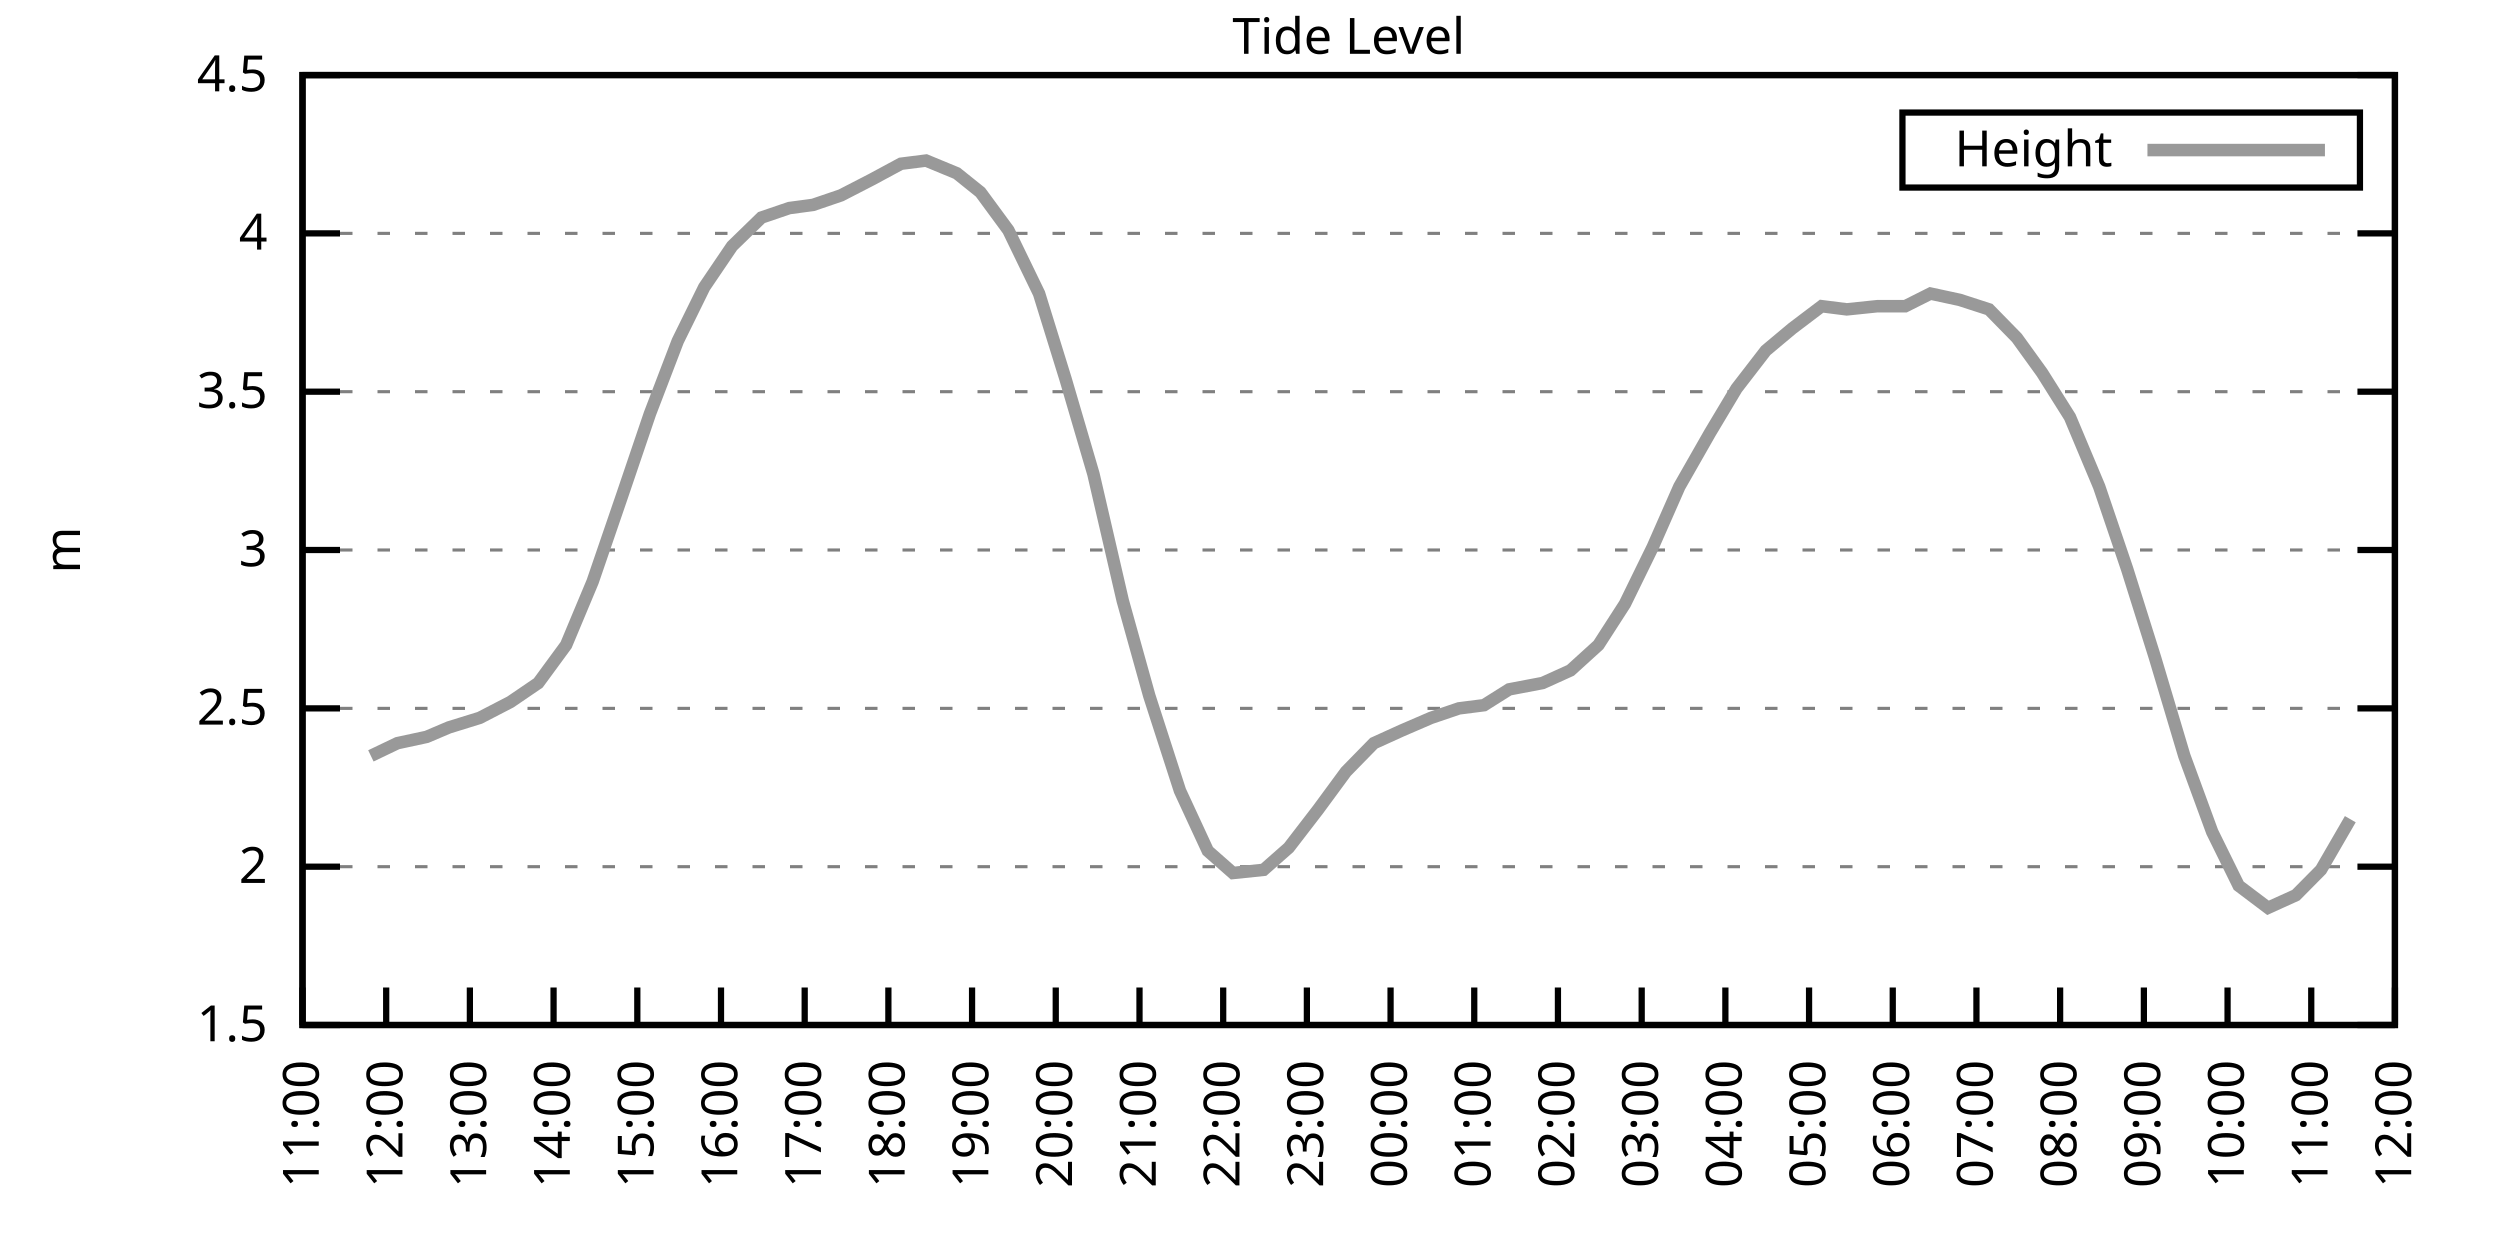
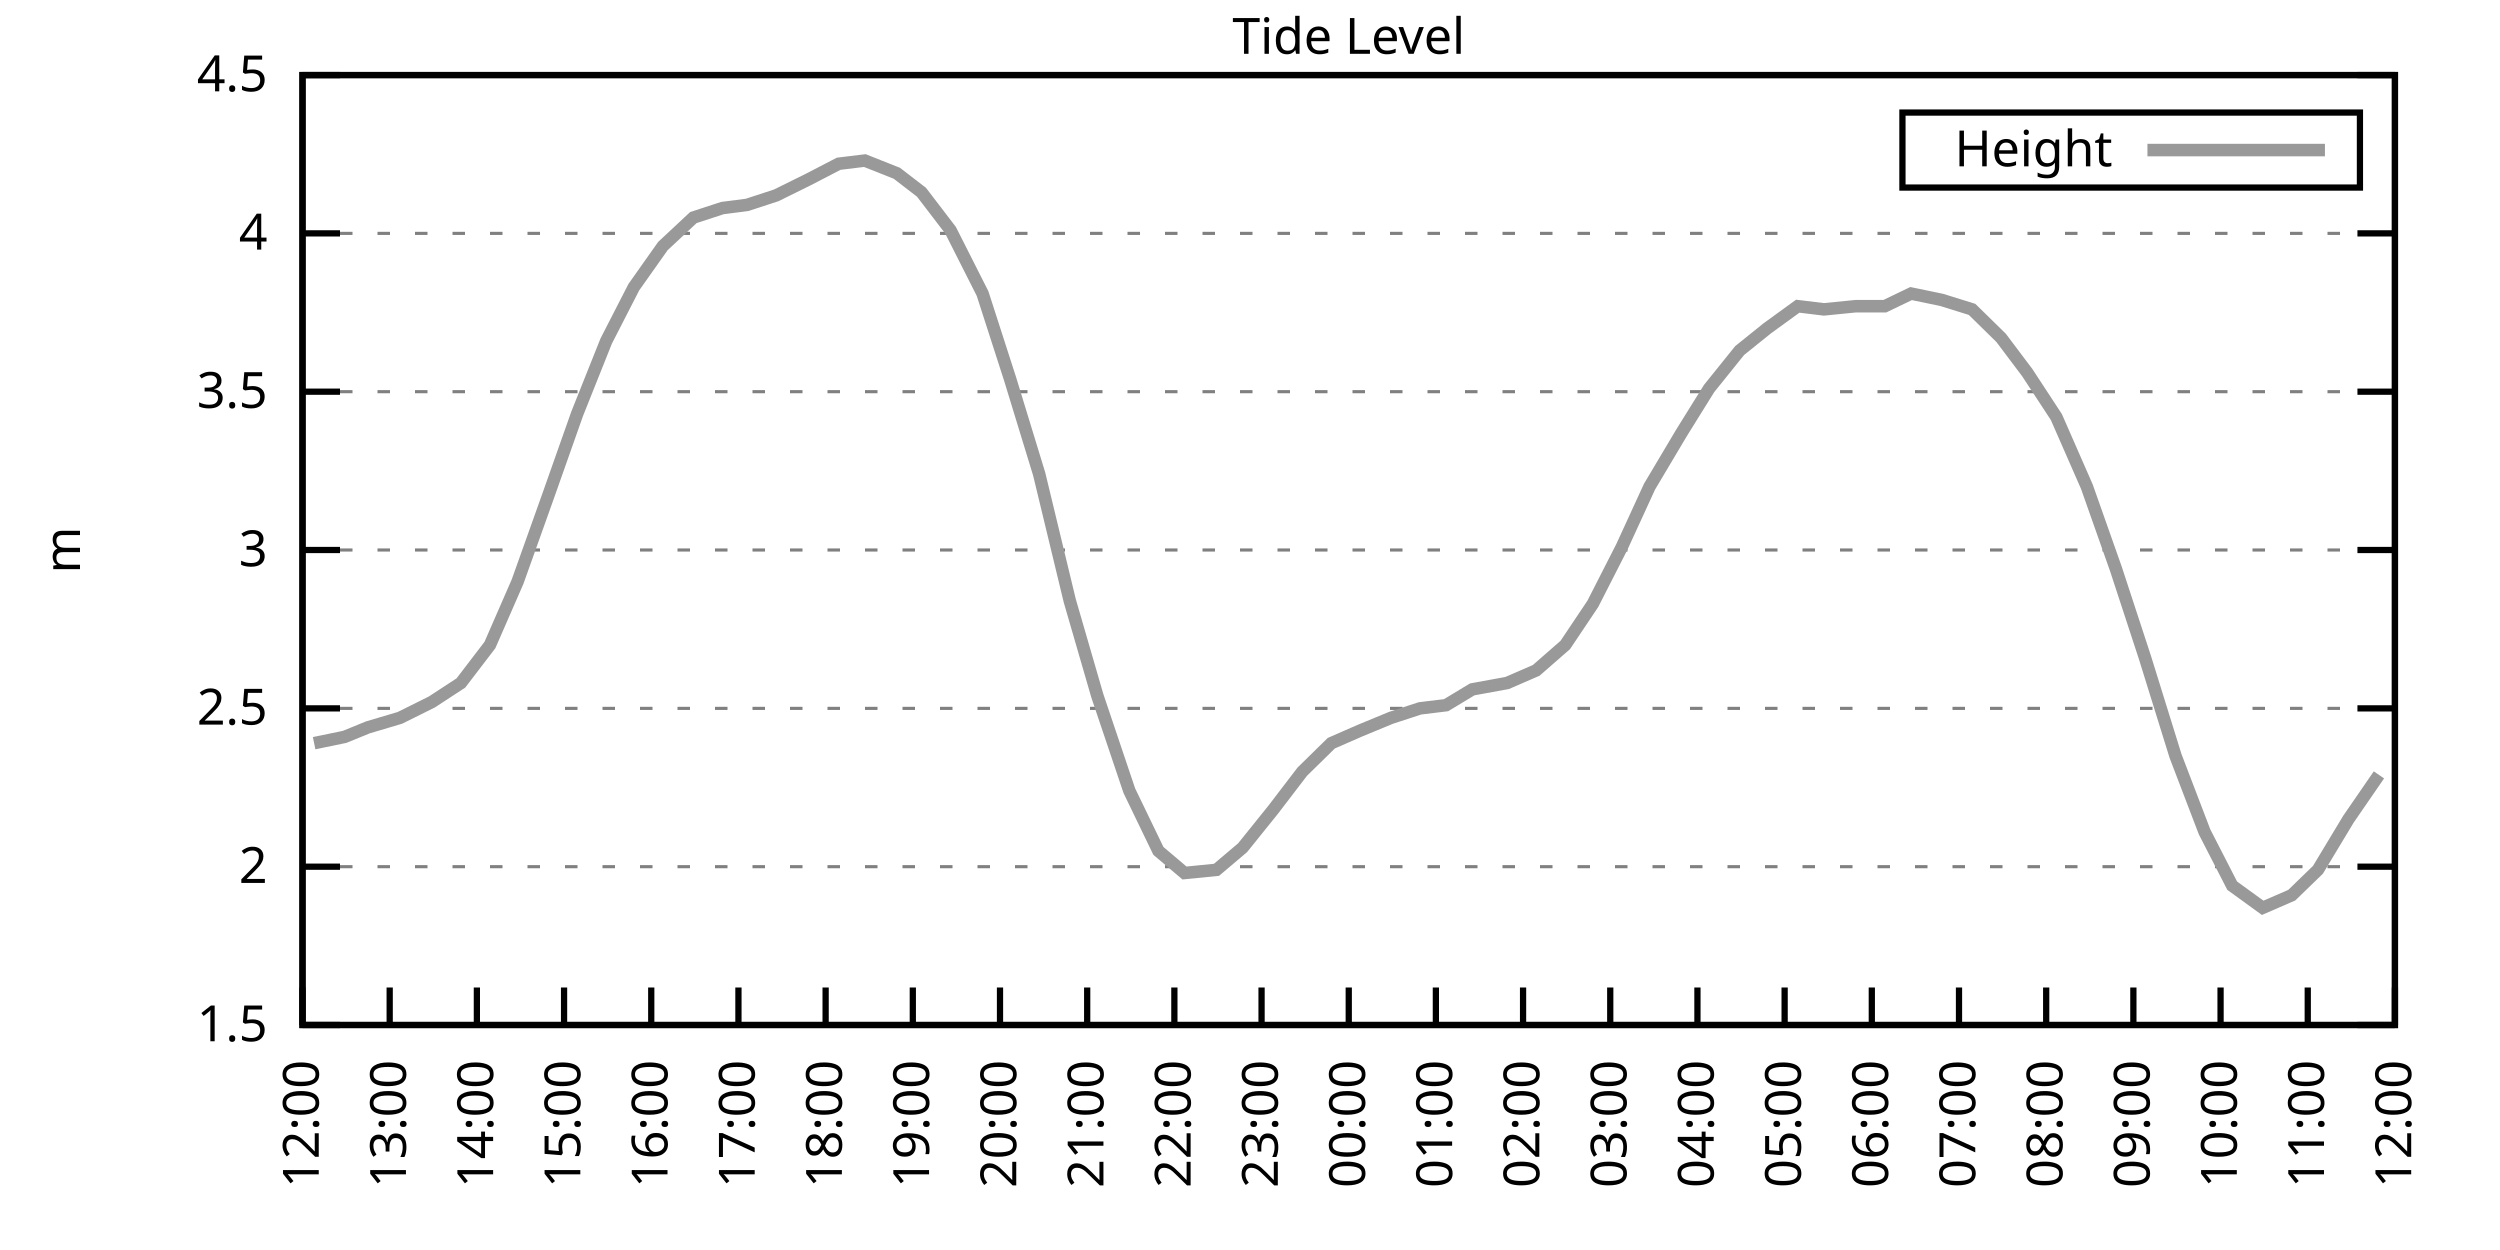
<svg xmlns="http://www.w3.org/2000/svg" xmlns:xlink="http://www.w3.org/1999/xlink" width="400" height="200" viewBox="0 0 400 200">
  <g id="gnuplot_canvas">
    <rect x="0" y="0" width="400" height="200" fill="none" />
    <defs>
      <circle id="gpDot" r="0.5" stroke-width="0.5" stroke="currentColor" />
      <path id="gpPt0" stroke-width="0.333" stroke="currentColor" d="M-1,0 h2 M0,-1 v2" />
      <path id="gpPt1" stroke-width="0.333" stroke="currentColor" d="M-1,-1 L1,1 M1,-1 L-1,1" />
      <path id="gpPt2" stroke-width="0.333" stroke="currentColor" d="M-1,0 L1,0 M0,-1 L0,1 M-1,-1 L1,1 M-1,1 L1,-1" />
      <rect id="gpPt3" stroke-width="0.333" stroke="currentColor" x="-1" y="-1" width="2" height="2" />
      <rect id="gpPt4" stroke-width="0.333" stroke="currentColor" fill="currentColor" x="-1" y="-1" width="2" height="2" />
      <circle id="gpPt5" stroke-width="0.333" stroke="currentColor" cx="0" cy="0" r="1" />
      <use xlink:href="#gpPt5" id="gpPt6" fill="currentColor" stroke="none" />
      <path id="gpPt7" stroke-width="0.333" stroke="currentColor" d="M0,-1.33 L-1.33,0.67 L1.33,0.67 z" />
      <use xlink:href="#gpPt7" id="gpPt8" fill="currentColor" stroke="none" />
      <use xlink:href="#gpPt7" id="gpPt9" stroke="currentColor" transform="rotate(180)" />
      <use xlink:href="#gpPt9" id="gpPt10" fill="currentColor" stroke="none" />
      <use xlink:href="#gpPt3" id="gpPt11" stroke="currentColor" transform="rotate(45)" />
      <use xlink:href="#gpPt11" id="gpPt12" fill="currentColor" stroke="none" />
      <path id="gpPt13" stroke-width="0.333" stroke="currentColor" d="M0,1.330 L1.265,0.411 L0.782,-1.067 L-0.782,-1.076 L-1.265,0.411 z" />
      <use xlink:href="#gpPt13" id="gpPt14" fill="currentColor" stroke="none" />
      <filter id="textbox" filterUnits="objectBoundingBox" x="0" y="0" height="1" width="1">
        <feFlood flood-color="white" flood-opacity="1" result="bgnd" />
        <feComposite in="SourceGraphic" in2="bgnd" operator="atop" />
      </filter>
      <filter id="greybox" filterUnits="objectBoundingBox" x="0" y="0" height="1" width="1">
        <feFlood flood-color="lightgrey" flood-opacity="1" result="grey" />
        <feComposite in="SourceGraphic" in2="grey" operator="atop" />
      </filter>
    </defs>
    <g fill="none" color="white" stroke="currentColor" stroke-width="1.00" stroke-linecap="butt" stroke-linejoin="miter">
</g>
    <g fill="none" color="black" stroke="currentColor" stroke-width="1.00" stroke-linecap="butt" stroke-linejoin="miter">
      <g stroke="none" shape-rendering="crispEdges">
        <polygon fill="rgb(255, 255, 255)" points="48.40,164.00 383.18,164.00 383.18,12.02 48.40,12.02 " />
      </g>
    </g>
    <g fill="none" color="black" stroke="currentColor" stroke-width="1.00" stroke-linecap="butt" stroke-linejoin="miter">
</g>
    <g fill="none" color="black" stroke="black" stroke-width="0.50" stroke-linecap="butt" stroke-linejoin="miter">
</g>
    <g fill="none" color="gray" stroke="currentColor" stroke-width="0.50" stroke-linecap="butt" stroke-linejoin="miter">
      <path stroke="gray" stroke-dasharray="2,4" class="gridline" d="M48.40,164.00 L383.19,164.00  " />
    </g>
    <g fill="none" color="gray" stroke="gray" stroke-width="1.00" stroke-linecap="butt" stroke-linejoin="miter">
</g>
    <g fill="none" color="black" stroke="currentColor" stroke-width="1.00" stroke-linecap="butt" stroke-linejoin="miter">
      <path stroke="black" d="M48.40,164.00 L54.40,164.00 M383.19,164.00 L377.19,164.00  " />
      <g transform="translate(42.80,166.60)" stroke="none" fill="black" font-family="Sans" font-size="8.00" text-anchor="end">
        <text>
          <tspan font-family="Sans"> 1.5</tspan>
        </text>
      </g>
    </g>
    <g fill="none" color="black" stroke="currentColor" stroke-width="1.00" stroke-linecap="butt" stroke-linejoin="miter">
</g>
    <g fill="none" color="black" stroke="black" stroke-width="0.50" stroke-linecap="butt" stroke-linejoin="miter">
</g>
    <g fill="none" color="gray" stroke="currentColor" stroke-width="0.50" stroke-linecap="butt" stroke-linejoin="miter">
      <path stroke="gray" stroke-dasharray="2,4" class="gridline" d="M48.40,138.67 L383.19,138.67  " />
    </g>
    <g fill="none" color="gray" stroke="gray" stroke-width="1.00" stroke-linecap="butt" stroke-linejoin="miter">
</g>
    <g fill="none" color="black" stroke="currentColor" stroke-width="1.00" stroke-linecap="butt" stroke-linejoin="miter">
      <path stroke="black" d="M48.40,138.67 L54.40,138.67 M383.19,138.67 L377.19,138.67  " />
      <g transform="translate(42.80,141.27)" stroke="none" fill="black" font-family="Sans" font-size="8.00" text-anchor="end">
        <text>
          <tspan font-family="Sans"> 2</tspan>
        </text>
      </g>
    </g>
    <g fill="none" color="black" stroke="currentColor" stroke-width="1.00" stroke-linecap="butt" stroke-linejoin="miter">
</g>
    <g fill="none" color="black" stroke="black" stroke-width="0.50" stroke-linecap="butt" stroke-linejoin="miter">
</g>
    <g fill="none" color="gray" stroke="currentColor" stroke-width="0.50" stroke-linecap="butt" stroke-linejoin="miter">
      <path stroke="gray" stroke-dasharray="2,4" class="gridline" d="M48.40,113.34 L383.19,113.34  " />
    </g>
    <g fill="none" color="gray" stroke="gray" stroke-width="1.00" stroke-linecap="butt" stroke-linejoin="miter">
</g>
    <g fill="none" color="black" stroke="currentColor" stroke-width="1.00" stroke-linecap="butt" stroke-linejoin="miter">
      <path stroke="black" d="M48.40,113.34 L54.40,113.34 M383.19,113.34 L377.19,113.34  " />
      <g transform="translate(42.80,115.94)" stroke="none" fill="black" font-family="Sans" font-size="8.00" text-anchor="end">
        <text>
          <tspan font-family="Sans"> 2.5</tspan>
        </text>
      </g>
    </g>
    <g fill="none" color="black" stroke="currentColor" stroke-width="1.00" stroke-linecap="butt" stroke-linejoin="miter">
</g>
    <g fill="none" color="black" stroke="black" stroke-width="0.50" stroke-linecap="butt" stroke-linejoin="miter">
</g>
    <g fill="none" color="gray" stroke="currentColor" stroke-width="0.50" stroke-linecap="butt" stroke-linejoin="miter">
      <path stroke="gray" stroke-dasharray="2,4" class="gridline" d="M48.40,88.00 L383.19,88.00  " />
    </g>
    <g fill="none" color="gray" stroke="gray" stroke-width="1.00" stroke-linecap="butt" stroke-linejoin="miter">
</g>
    <g fill="none" color="black" stroke="currentColor" stroke-width="1.00" stroke-linecap="butt" stroke-linejoin="miter">
      <path stroke="black" d="M48.40,88.00 L54.40,88.00 M383.19,88.00 L377.19,88.00  " />
      <g transform="translate(42.80,90.60)" stroke="none" fill="black" font-family="Sans" font-size="8.00" text-anchor="end">
        <text>
          <tspan font-family="Sans"> 3</tspan>
        </text>
      </g>
    </g>
    <g fill="none" color="black" stroke="currentColor" stroke-width="1.00" stroke-linecap="butt" stroke-linejoin="miter">
</g>
    <g fill="none" color="black" stroke="black" stroke-width="0.50" stroke-linecap="butt" stroke-linejoin="miter">
</g>
    <g fill="none" color="gray" stroke="currentColor" stroke-width="0.50" stroke-linecap="butt" stroke-linejoin="miter">
      <path stroke="gray" stroke-dasharray="2,4" class="gridline" d="M48.40,62.67 L383.19,62.67  " />
    </g>
    <g fill="none" color="gray" stroke="gray" stroke-width="1.00" stroke-linecap="butt" stroke-linejoin="miter">
</g>
    <g fill="none" color="black" stroke="currentColor" stroke-width="1.00" stroke-linecap="butt" stroke-linejoin="miter">
      <path stroke="black" d="M48.40,62.67 L54.40,62.67 M383.19,62.67 L377.19,62.67  " />
      <g transform="translate(42.80,65.27)" stroke="none" fill="black" font-family="Sans" font-size="8.00" text-anchor="end">
        <text>
          <tspan font-family="Sans"> 3.5</tspan>
        </text>
      </g>
    </g>
    <g fill="none" color="black" stroke="currentColor" stroke-width="1.00" stroke-linecap="butt" stroke-linejoin="miter">
</g>
    <g fill="none" color="black" stroke="black" stroke-width="0.50" stroke-linecap="butt" stroke-linejoin="miter">
</g>
    <g fill="none" color="gray" stroke="currentColor" stroke-width="0.50" stroke-linecap="butt" stroke-linejoin="miter">
      <path stroke="gray" stroke-dasharray="2,4" class="gridline" d="M48.40,37.34 L383.19,37.34  " />
    </g>
    <g fill="none" color="gray" stroke="gray" stroke-width="1.00" stroke-linecap="butt" stroke-linejoin="miter">
</g>
    <g fill="none" color="black" stroke="currentColor" stroke-width="1.00" stroke-linecap="butt" stroke-linejoin="miter">
      <path stroke="black" d="M48.40,37.34 L54.40,37.34 M383.19,37.34 L377.19,37.34  " />
      <g transform="translate(42.80,39.94)" stroke="none" fill="black" font-family="Sans" font-size="8.00" text-anchor="end">
        <text>
          <tspan font-family="Sans"> 4</tspan>
        </text>
      </g>
    </g>
    <g fill="none" color="black" stroke="currentColor" stroke-width="1.00" stroke-linecap="butt" stroke-linejoin="miter">
</g>
    <g fill="none" color="black" stroke="black" stroke-width="0.50" stroke-linecap="butt" stroke-linejoin="miter">
</g>
    <g fill="none" color="gray" stroke="currentColor" stroke-width="0.50" stroke-linecap="butt" stroke-linejoin="miter">
      <path stroke="gray" stroke-dasharray="2,4" class="gridline" d="M48.40,12.01 L383.19,12.01  " />
    </g>
    <g fill="none" color="gray" stroke="gray" stroke-width="1.00" stroke-linecap="butt" stroke-linejoin="miter">
</g>
    <g fill="none" color="black" stroke="currentColor" stroke-width="1.00" stroke-linecap="butt" stroke-linejoin="miter">
      <path stroke="black" d="M48.40,12.01 L54.40,12.01 M383.19,12.01 L377.19,12.01  " />
      <g transform="translate(42.80,14.61)" stroke="none" fill="black" font-family="Sans" font-size="8.00" text-anchor="end">
        <text>
          <tspan font-family="Sans"> 4.5</tspan>
        </text>
      </g>
    </g>
    <g fill="none" color="black" stroke="currentColor" stroke-width="1.00" stroke-linecap="butt" stroke-linejoin="miter">
      <path stroke="black" d="M48.40,164.00 L48.40,158.00  " />
      <g transform="translate(51.00,169.60) rotate(270.00)" stroke="none" fill="black" font-family="Sans" font-size="8.00" text-anchor="end">
        <text>
-           <tspan font-family="Sans">11:00</tspan>
-         </text>
-       </g>
-     </g>
-     <g fill="none" color="black" stroke="currentColor" stroke-width="1.00" stroke-linecap="butt" stroke-linejoin="miter">
-       <path stroke="black" d="M61.79,164.00 L61.79,158.00  " />
-       <g transform="translate(64.39,169.60) rotate(270.00)" stroke="none" fill="black" font-family="Sans" font-size="8.00" text-anchor="end">
-         <text>
          <tspan font-family="Sans">12:00</tspan>
        </text>
      </g>
    </g>
    <g fill="none" color="black" stroke="currentColor" stroke-width="1.00" stroke-linecap="butt" stroke-linejoin="miter">
-       <path stroke="black" d="M75.18,164.00 L75.18,158.00  " />
-       <g transform="translate(77.78,169.60) rotate(270.00)" stroke="none" fill="black" font-family="Sans" font-size="8.00" text-anchor="end">
+       <path stroke="black" d="M62.35,164.00 L62.35,158.00  " />
+       <g transform="translate(64.95,169.60) rotate(270.00)" stroke="none" fill="black" font-family="Sans" font-size="8.00" text-anchor="end">
        <text>
          <tspan font-family="Sans">13:00</tspan>
        </text>
      </g>
    </g>
    <g fill="none" color="black" stroke="currentColor" stroke-width="1.00" stroke-linecap="butt" stroke-linejoin="miter">
-       <path stroke="black" d="M88.57,164.00 L88.57,158.00  " />
-       <g transform="translate(91.17,169.60) rotate(270.00)" stroke="none" fill="black" font-family="Sans" font-size="8.00" text-anchor="end">
+       <path stroke="black" d="M76.30,164.00 L76.30,158.00  " />
+       <g transform="translate(78.90,169.60) rotate(270.00)" stroke="none" fill="black" font-family="Sans" font-size="8.00" text-anchor="end">
        <text>
          <tspan font-family="Sans">14:00</tspan>
        </text>
      </g>
    </g>
    <g fill="none" color="black" stroke="currentColor" stroke-width="1.00" stroke-linecap="butt" stroke-linejoin="miter">
-       <path stroke="black" d="M101.97,164.00 L101.97,158.00  " />
-       <g transform="translate(104.57,169.60) rotate(270.00)" stroke="none" fill="black" font-family="Sans" font-size="8.00" text-anchor="end">
+       <path stroke="black" d="M90.25,164.00 L90.25,158.00  " />
+       <g transform="translate(92.85,169.60) rotate(270.00)" stroke="none" fill="black" font-family="Sans" font-size="8.00" text-anchor="end">
        <text>
          <tspan font-family="Sans">15:00</tspan>
        </text>
      </g>
    </g>
    <g fill="none" color="black" stroke="currentColor" stroke-width="1.00" stroke-linecap="butt" stroke-linejoin="miter">
-       <path stroke="black" d="M115.36,164.00 L115.36,158.00  " />
-       <g transform="translate(117.96,169.60) rotate(270.00)" stroke="none" fill="black" font-family="Sans" font-size="8.00" text-anchor="end">
+       <path stroke="black" d="M104.20,164.00 L104.20,158.00  " />
+       <g transform="translate(106.80,169.60) rotate(270.00)" stroke="none" fill="black" font-family="Sans" font-size="8.00" text-anchor="end">
        <text>
          <tspan font-family="Sans">16:00</tspan>
        </text>
      </g>
    </g>
    <g fill="none" color="black" stroke="currentColor" stroke-width="1.00" stroke-linecap="butt" stroke-linejoin="miter">
-       <path stroke="black" d="M128.75,164.00 L128.75,158.00  " />
-       <g transform="translate(131.35,169.60) rotate(270.00)" stroke="none" fill="black" font-family="Sans" font-size="8.00" text-anchor="end">
+       <path stroke="black" d="M118.15,164.00 L118.15,158.00  " />
+       <g transform="translate(120.75,169.60) rotate(270.00)" stroke="none" fill="black" font-family="Sans" font-size="8.00" text-anchor="end">
        <text>
          <tspan font-family="Sans">17:00</tspan>
        </text>
      </g>
    </g>
    <g fill="none" color="black" stroke="currentColor" stroke-width="1.00" stroke-linecap="butt" stroke-linejoin="miter">
-       <path stroke="black" d="M142.14,164.00 L142.14,158.00  " />
-       <g transform="translate(144.74,169.60) rotate(270.00)" stroke="none" fill="black" font-family="Sans" font-size="8.00" text-anchor="end">
+       <path stroke="black" d="M132.10,164.00 L132.10,158.00  " />
+       <g transform="translate(134.70,169.60) rotate(270.00)" stroke="none" fill="black" font-family="Sans" font-size="8.00" text-anchor="end">
        <text>
          <tspan font-family="Sans">18:00</tspan>
        </text>
      </g>
    </g>
    <g fill="none" color="black" stroke="currentColor" stroke-width="1.00" stroke-linecap="butt" stroke-linejoin="miter">
-       <path stroke="black" d="M155.53,164.00 L155.53,158.00  " />
-       <g transform="translate(158.13,169.60) rotate(270.00)" stroke="none" fill="black" font-family="Sans" font-size="8.00" text-anchor="end">
+       <path stroke="black" d="M146.05,164.00 L146.05,158.00  " />
+       <g transform="translate(148.65,169.60) rotate(270.00)" stroke="none" fill="black" font-family="Sans" font-size="8.00" text-anchor="end">
        <text>
          <tspan font-family="Sans">19:00</tspan>
        </text>
      </g>
    </g>
    <g fill="none" color="black" stroke="currentColor" stroke-width="1.00" stroke-linecap="butt" stroke-linejoin="miter">
-       <path stroke="black" d="M168.92,164.00 L168.92,158.00  " />
-       <g transform="translate(171.52,169.60) rotate(270.00)" stroke="none" fill="black" font-family="Sans" font-size="8.00" text-anchor="end">
+       <path stroke="black" d="M160.00,164.00 L160.00,158.00  " />
+       <g transform="translate(162.60,169.60) rotate(270.00)" stroke="none" fill="black" font-family="Sans" font-size="8.00" text-anchor="end">
        <text>
          <tspan font-family="Sans">20:00</tspan>
        </text>
      </g>
    </g>
    <g fill="none" color="black" stroke="currentColor" stroke-width="1.00" stroke-linecap="butt" stroke-linejoin="miter">
-       <path stroke="black" d="M182.32,164.00 L182.32,158.00  " />
-       <g transform="translate(184.92,169.60) rotate(270.00)" stroke="none" fill="black" font-family="Sans" font-size="8.00" text-anchor="end">
+       <path stroke="black" d="M173.95,164.00 L173.95,158.00  " />
+       <g transform="translate(176.55,169.60) rotate(270.00)" stroke="none" fill="black" font-family="Sans" font-size="8.00" text-anchor="end">
        <text>
          <tspan font-family="Sans">21:00</tspan>
        </text>
      </g>
    </g>
    <g fill="none" color="black" stroke="currentColor" stroke-width="1.00" stroke-linecap="butt" stroke-linejoin="miter">
-       <path stroke="black" d="M195.71,164.00 L195.71,158.00  " />
-       <g transform="translate(198.31,169.60) rotate(270.00)" stroke="none" fill="black" font-family="Sans" font-size="8.00" text-anchor="end">
+       <path stroke="black" d="M187.90,164.00 L187.90,158.00  " />
+       <g transform="translate(190.50,169.60) rotate(270.00)" stroke="none" fill="black" font-family="Sans" font-size="8.00" text-anchor="end">
        <text>
          <tspan font-family="Sans">22:00</tspan>
        </text>
      </g>
    </g>
    <g fill="none" color="black" stroke="currentColor" stroke-width="1.00" stroke-linecap="butt" stroke-linejoin="miter">
-       <path stroke="black" d="M209.10,164.00 L209.10,158.00  " />
-       <g transform="translate(211.70,169.60) rotate(270.00)" stroke="none" fill="black" font-family="Sans" font-size="8.00" text-anchor="end">
+       <path stroke="black" d="M201.85,164.00 L201.85,158.00  " />
+       <g transform="translate(204.45,169.60) rotate(270.00)" stroke="none" fill="black" font-family="Sans" font-size="8.00" text-anchor="end">
        <text>
          <tspan font-family="Sans">23:00</tspan>
        </text>
      </g>
    </g>
    <g fill="none" color="black" stroke="currentColor" stroke-width="1.00" stroke-linecap="butt" stroke-linejoin="miter">
-       <path stroke="black" d="M222.49,164.00 L222.49,158.00  " />
-       <g transform="translate(225.09,169.60) rotate(270.00)" stroke="none" fill="black" font-family="Sans" font-size="8.00" text-anchor="end">
+       <path stroke="black" d="M215.80,164.00 L215.80,158.00  " />
+       <g transform="translate(218.40,169.60) rotate(270.00)" stroke="none" fill="black" font-family="Sans" font-size="8.00" text-anchor="end">
        <text>
          <tspan font-family="Sans">00:00</tspan>
        </text>
      </g>
    </g>
    <g fill="none" color="black" stroke="currentColor" stroke-width="1.00" stroke-linecap="butt" stroke-linejoin="miter">
-       <path stroke="black" d="M235.88,164.00 L235.88,158.00  " />
-       <g transform="translate(238.48,169.60) rotate(270.00)" stroke="none" fill="black" font-family="Sans" font-size="8.00" text-anchor="end">
+       <path stroke="black" d="M229.74,164.00 L229.74,158.00  " />
+       <g transform="translate(232.34,169.60) rotate(270.00)" stroke="none" fill="black" font-family="Sans" font-size="8.00" text-anchor="end">
        <text>
          <tspan font-family="Sans">01:00</tspan>
        </text>
      </g>
    </g>
    <g fill="none" color="black" stroke="currentColor" stroke-width="1.00" stroke-linecap="butt" stroke-linejoin="miter">
-       <path stroke="black" d="M249.27,164.00 L249.27,158.00  " />
-       <g transform="translate(251.87,169.60) rotate(270.00)" stroke="none" fill="black" font-family="Sans" font-size="8.00" text-anchor="end">
+       <path stroke="black" d="M243.69,164.00 L243.69,158.00  " />
+       <g transform="translate(246.29,169.60) rotate(270.00)" stroke="none" fill="black" font-family="Sans" font-size="8.00" text-anchor="end">
        <text>
          <tspan font-family="Sans">02:00</tspan>
        </text>
      </g>
    </g>
    <g fill="none" color="black" stroke="currentColor" stroke-width="1.00" stroke-linecap="butt" stroke-linejoin="miter">
-       <path stroke="black" d="M262.67,164.00 L262.67,158.00  " />
-       <g transform="translate(265.27,169.60) rotate(270.00)" stroke="none" fill="black" font-family="Sans" font-size="8.00" text-anchor="end">
+       <path stroke="black" d="M257.64,164.00 L257.64,158.00  " />
+       <g transform="translate(260.24,169.60) rotate(270.00)" stroke="none" fill="black" font-family="Sans" font-size="8.00" text-anchor="end">
        <text>
          <tspan font-family="Sans">03:00</tspan>
        </text>
      </g>
    </g>
    <g fill="none" color="black" stroke="currentColor" stroke-width="1.00" stroke-linecap="butt" stroke-linejoin="miter">
-       <path stroke="black" d="M276.06,164.00 L276.06,158.00  " />
-       <g transform="translate(278.66,169.60) rotate(270.00)" stroke="none" fill="black" font-family="Sans" font-size="8.00" text-anchor="end">
+       <path stroke="black" d="M271.59,164.00 L271.59,158.00  " />
+       <g transform="translate(274.19,169.60) rotate(270.00)" stroke="none" fill="black" font-family="Sans" font-size="8.00" text-anchor="end">
        <text>
          <tspan font-family="Sans">04:00</tspan>
        </text>
      </g>
    </g>
    <g fill="none" color="black" stroke="currentColor" stroke-width="1.00" stroke-linecap="butt" stroke-linejoin="miter">
-       <path stroke="black" d="M289.45,164.00 L289.45,158.00  " />
-       <g transform="translate(292.05,169.60) rotate(270.00)" stroke="none" fill="black" font-family="Sans" font-size="8.00" text-anchor="end">
+       <path stroke="black" d="M285.54,164.00 L285.54,158.00  " />
+       <g transform="translate(288.14,169.60) rotate(270.00)" stroke="none" fill="black" font-family="Sans" font-size="8.00" text-anchor="end">
        <text>
          <tspan font-family="Sans">05:00</tspan>
        </text>
      </g>
    </g>
    <g fill="none" color="black" stroke="currentColor" stroke-width="1.00" stroke-linecap="butt" stroke-linejoin="miter">
-       <path stroke="black" d="M302.84,164.00 L302.84,158.00  " />
-       <g transform="translate(305.44,169.60) rotate(270.00)" stroke="none" fill="black" font-family="Sans" font-size="8.00" text-anchor="end">
+       <path stroke="black" d="M299.49,164.00 L299.49,158.00  " />
+       <g transform="translate(302.09,169.60) rotate(270.00)" stroke="none" fill="black" font-family="Sans" font-size="8.00" text-anchor="end">
        <text>
          <tspan font-family="Sans">06:00</tspan>
        </text>
      </g>
    </g>
    <g fill="none" color="black" stroke="currentColor" stroke-width="1.00" stroke-linecap="butt" stroke-linejoin="miter">
-       <path stroke="black" d="M316.23,164.00 L316.23,158.00  " />
-       <g transform="translate(318.83,169.60) rotate(270.00)" stroke="none" fill="black" font-family="Sans" font-size="8.00" text-anchor="end">
+       <path stroke="black" d="M313.44,164.00 L313.44,158.00  " />
+       <g transform="translate(316.04,169.60) rotate(270.00)" stroke="none" fill="black" font-family="Sans" font-size="8.00" text-anchor="end">
        <text>
          <tspan font-family="Sans">07:00</tspan>
        </text>
      </g>
    </g>
    <g fill="none" color="black" stroke="currentColor" stroke-width="1.00" stroke-linecap="butt" stroke-linejoin="miter">
-       <path stroke="black" d="M329.62,164.00 L329.62,158.00  " />
-       <g transform="translate(332.22,169.60) rotate(270.00)" stroke="none" fill="black" font-family="Sans" font-size="8.00" text-anchor="end">
+       <path stroke="black" d="M327.39,164.00 L327.39,158.00  " />
+       <g transform="translate(329.99,169.60) rotate(270.00)" stroke="none" fill="black" font-family="Sans" font-size="8.00" text-anchor="end">
        <text>
          <tspan font-family="Sans">08:00</tspan>
        </text>
      </g>
    </g>
    <g fill="none" color="black" stroke="currentColor" stroke-width="1.00" stroke-linecap="butt" stroke-linejoin="miter">
-       <path stroke="black" d="M343.02,164.00 L343.02,158.00  " />
-       <g transform="translate(345.62,169.60) rotate(270.00)" stroke="none" fill="black" font-family="Sans" font-size="8.00" text-anchor="end">
+       <path stroke="black" d="M341.34,164.00 L341.34,158.00  " />
+       <g transform="translate(343.94,169.60) rotate(270.00)" stroke="none" fill="black" font-family="Sans" font-size="8.00" text-anchor="end">
        <text>
          <tspan font-family="Sans">09:00</tspan>
        </text>
      </g>
    </g>
    <g fill="none" color="black" stroke="currentColor" stroke-width="1.00" stroke-linecap="butt" stroke-linejoin="miter">
-       <path stroke="black" d="M356.41,164.00 L356.41,158.00  " />
-       <g transform="translate(359.01,169.60) rotate(270.00)" stroke="none" fill="black" font-family="Sans" font-size="8.00" text-anchor="end">
+       <path stroke="black" d="M355.29,164.00 L355.29,158.00  " />
+       <g transform="translate(357.89,169.60) rotate(270.00)" stroke="none" fill="black" font-family="Sans" font-size="8.00" text-anchor="end">
        <text>
          <tspan font-family="Sans">10:00</tspan>
        </text>
      </g>
    </g>
    <g fill="none" color="black" stroke="currentColor" stroke-width="1.00" stroke-linecap="butt" stroke-linejoin="miter">
-       <path stroke="black" d="M369.80,164.00 L369.80,158.00  " />
-       <g transform="translate(372.40,169.60) rotate(270.00)" stroke="none" fill="black" font-family="Sans" font-size="8.00" text-anchor="end">
+       <path stroke="black" d="M369.24,164.00 L369.24,158.00  " />
+       <g transform="translate(371.84,169.60) rotate(270.00)" stroke="none" fill="black" font-family="Sans" font-size="8.00" text-anchor="end">
        <text>
          <tspan font-family="Sans">11:00</tspan>
        </text>
      </g>
    </g>
    <g fill="none" color="black" stroke="currentColor" stroke-width="1.00" stroke-linecap="butt" stroke-linejoin="miter">
      <path stroke="black" d="M383.19,164.00 L383.19,158.00  " />
      <g transform="translate(385.79,169.60) rotate(270.00)" stroke="none" fill="black" font-family="Sans" font-size="8.00" text-anchor="end">
        <text>
          <tspan font-family="Sans">12:00</tspan>
        </text>
      </g>
    </g>
    <g fill="none" color="black" stroke="currentColor" stroke-width="1.00" stroke-linecap="butt" stroke-linejoin="miter">
</g>
    <g fill="none" color="black" stroke="currentColor" stroke-width="1.00" stroke-linecap="butt" stroke-linejoin="miter">
      <path stroke="black" d="M48.40,12.01 L48.40,164.00 L383.19,164.00 L383.19,12.01 L48.40,12.01 Z  " />
    </g>
    <g fill="none" color="black" stroke="currentColor" stroke-width="1.00" stroke-linecap="butt" stroke-linejoin="miter">
</g>
    <g fill="none" color="black" stroke="currentColor" stroke-width="1.00" stroke-linecap="butt" stroke-linejoin="miter">
      <path stroke="black" d="M304.39,30.01 L304.39,18.01 L377.59,18.01 L377.59,30.01 L304.39,30.01 Z  " />
    </g>
    <g id="Tide_level_plot_1">
      <g fill="none" color="white" stroke="black" stroke-width="2.00" stroke-linecap="butt" stroke-linejoin="miter">
</g>
      <g fill="none" color="black" stroke="currentColor" stroke-width="2.00" stroke-linecap="butt" stroke-linejoin="miter">
        <g transform="translate(337.99,26.61)" stroke="none" fill="black" font-family="Sans" font-size="8.00" text-anchor="end">
          <text>
            <tspan font-family="Sans">Height</tspan>
          </text>
        </g>
      </g>
      <g fill="none" color="black" stroke="currentColor" stroke-width="2.00" stroke-linecap="butt" stroke-linejoin="miter">
-         <path stroke="rgb(153, 153, 153)" d="M343.59,24.01 L371.99,24.01 M59.34,120.94 L63.58,118.91 L68.26,117.90 L71.84,116.38 L76.75,114.86 L81.66,112.32   L86.12,109.28 L90.58,103.20 L94.82,93.07 L99.51,79.39 L103.98,66.22 L108.44,54.57 L112.68,45.95 L117.14,39.37   L121.83,34.81 L126.29,33.29 L130.09,32.78 L134.55,31.26 L139.46,28.73 L144.15,26.20 L148.17,25.69 L153.08,27.72   L156.87,30.76 L161.34,36.84 L166.25,46.97 L170.49,60.65 L174.95,75.85 L179.64,96.11 L183.88,111.31 L188.79,126.51   L193.25,136.14 L197.27,139.68 L202.18,139.17 L206.20,135.63 L210.88,129.55 L215.35,123.47 L219.81,118.91 L224.28,116.88   L228.96,114.86 L233.43,113.34 L237.44,112.83 L241.46,110.30 L246.82,109.28 L251.28,107.26 L255.75,103.20 L259.99,96.62   L264.45,87.50 L268.69,77.87 L273.60,69.26 L277.84,62.17 L282.53,56.09 L286.77,52.54 L291.46,48.99 L295.48,49.50   L300.39,48.99 L304.85,48.99 L308.87,46.97 L313.55,47.98 L318.24,49.50 L322.70,54.06 L326.72,59.63 L331.19,66.73   L335.87,77.87 L340.34,91.04 L344.80,105.23 L349.49,120.94 L353.95,133.10 L358.19,141.71 L362.88,145.25 L367.34,143.23   L371.36,139.17 L376.05,131.07  " />
+         <path stroke="rgb(153, 153, 153)" d="M343.59,24.01 L371.99,24.01 M50.26,118.91 L55.14,117.90 L58.86,116.38 L63.98,114.86 L69.09,112.32 L73.74,109.28   L78.39,103.20 L82.81,93.07 L87.69,79.39 L92.34,66.22 L96.99,54.57 L101.41,45.95 L106.06,39.37 L110.94,34.81   L115.59,33.29 L119.54,32.78 L124.19,31.26 L129.31,28.73 L134.19,26.20 L138.37,25.69 L143.49,27.72 L147.44,30.76   L152.09,36.84 L157.21,46.97 L161.62,60.65 L166.27,75.85 L171.16,96.11 L175.57,111.31 L180.69,126.51 L185.34,136.14   L189.52,139.68 L194.64,139.17 L198.82,135.63 L203.71,129.55 L208.36,123.47 L213.01,118.91 L217.65,116.88 L222.54,114.86   L227.19,113.34 L231.37,112.83 L235.56,110.30 L241.14,109.28 L245.79,107.26 L250.44,103.20 L254.85,96.62 L259.50,87.50   L263.92,77.87 L269.04,69.26 L273.45,62.17 L278.34,56.09 L282.75,52.54 L287.64,48.99 L291.82,49.50 L296.94,48.99   L301.58,48.99 L305.77,46.97 L310.65,47.98 L315.53,49.50 L320.18,54.06 L324.37,59.63 L329.02,66.73 L333.90,77.87   L338.55,91.04 L343.20,105.23 L348.08,120.94 L352.73,133.10 L357.15,141.71 L362.03,145.25 L366.68,143.23 L370.87,139.17   L375.75,131.07 L380.63,123.98  " />
      </g>
    </g>
    <g fill="none" color="black" stroke="currentColor" stroke-width="2.00" stroke-linecap="butt" stroke-linejoin="miter">
</g>
    <g fill="none" color="black" stroke="black" stroke-width="1.00" stroke-linecap="butt" stroke-linejoin="miter">
</g>
    <g fill="none" color="black" stroke="currentColor" stroke-width="1.00" stroke-linecap="butt" stroke-linejoin="miter">
      <path stroke="black" d="M48.40,12.01 L48.40,164.00 L383.19,164.00 L383.19,12.01 L48.40,12.01 Z  " />
      <g transform="translate(12.80,88.01) rotate(270.00)" stroke="none" fill="black" font-family="Sans" font-size="8.00" text-anchor="middle">
        <text>
          <tspan font-family="Sans">m</tspan>
        </text>
      </g>
    </g>
    <g fill="none" color="black" stroke="currentColor" stroke-width="1.00" stroke-linecap="butt" stroke-linejoin="miter">
</g>
    <g fill="none" color="black" stroke="currentColor" stroke-width="1.00" stroke-linecap="butt" stroke-linejoin="miter">
      <g transform="translate(215.79,8.61)" stroke="none" fill="black" font-family="Sans" font-size="8.00" text-anchor="middle">
        <text>
          <tspan font-family="Sans">Tide Level</tspan>
        </text>
      </g>
    </g>
    <g fill="none" color="black" stroke="currentColor" stroke-width="1.00" stroke-linecap="butt" stroke-linejoin="miter">
</g>
  </g>
</svg>
